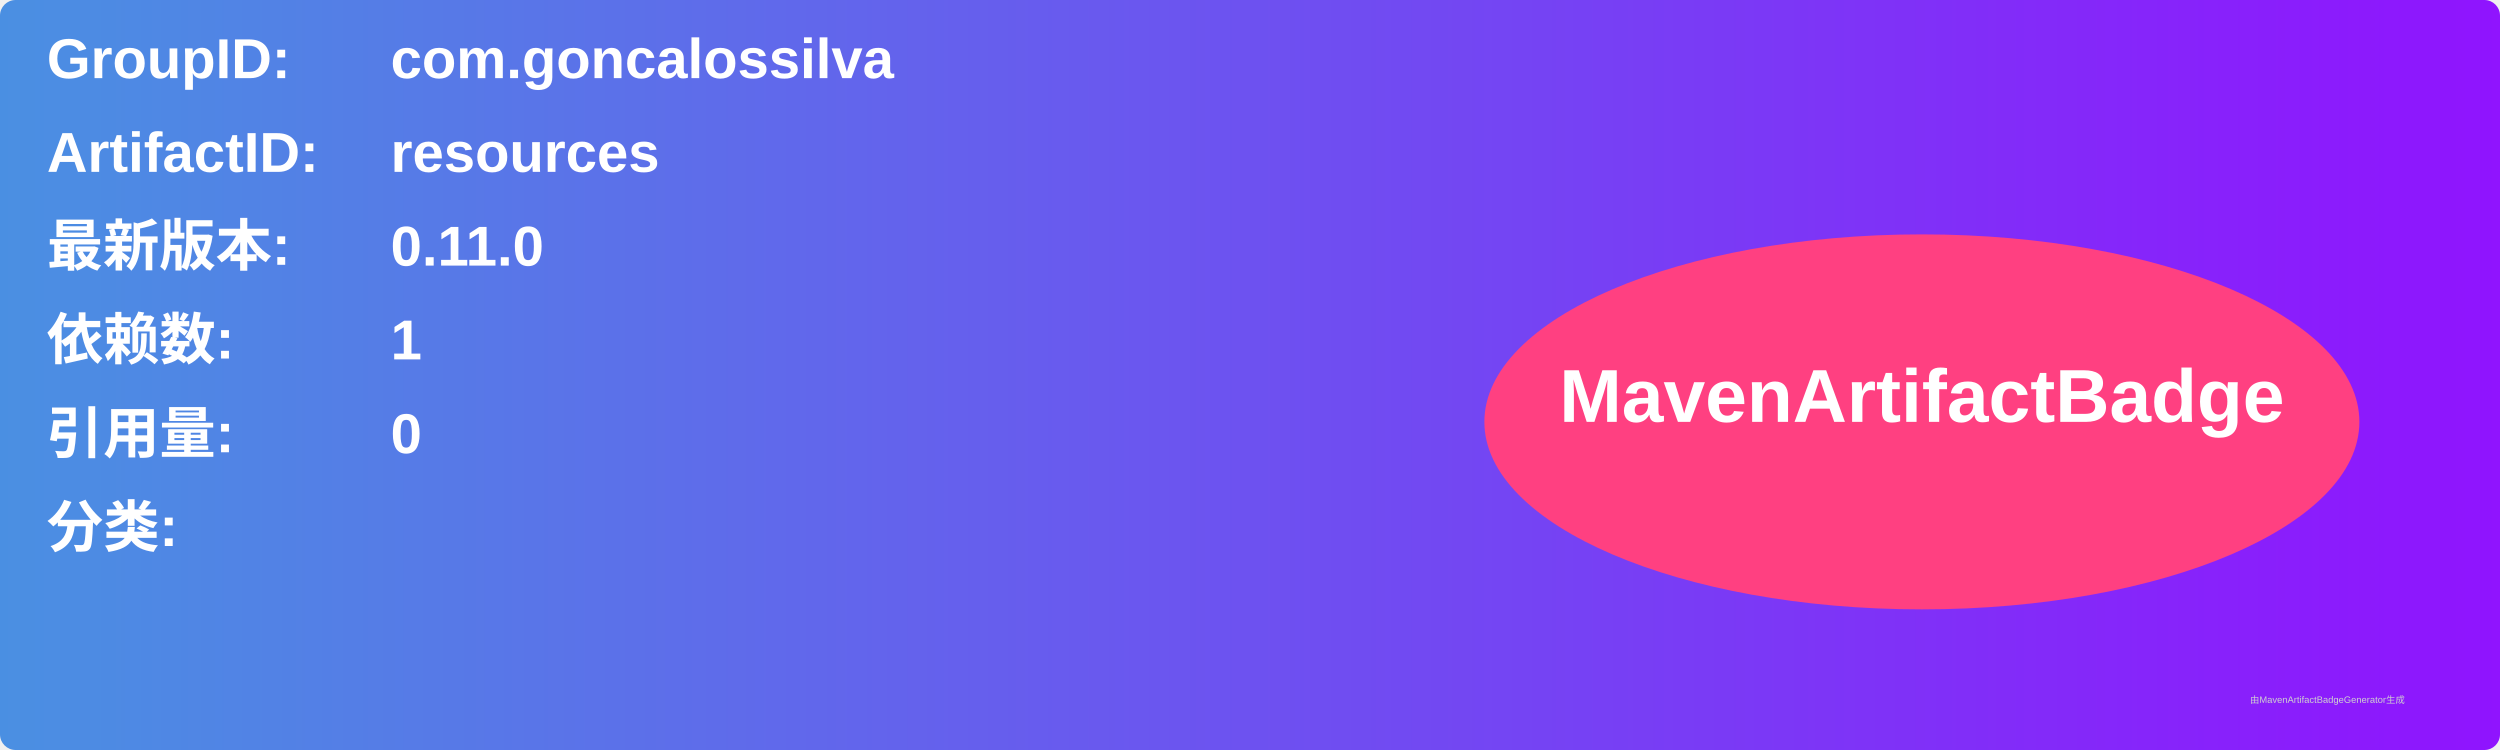
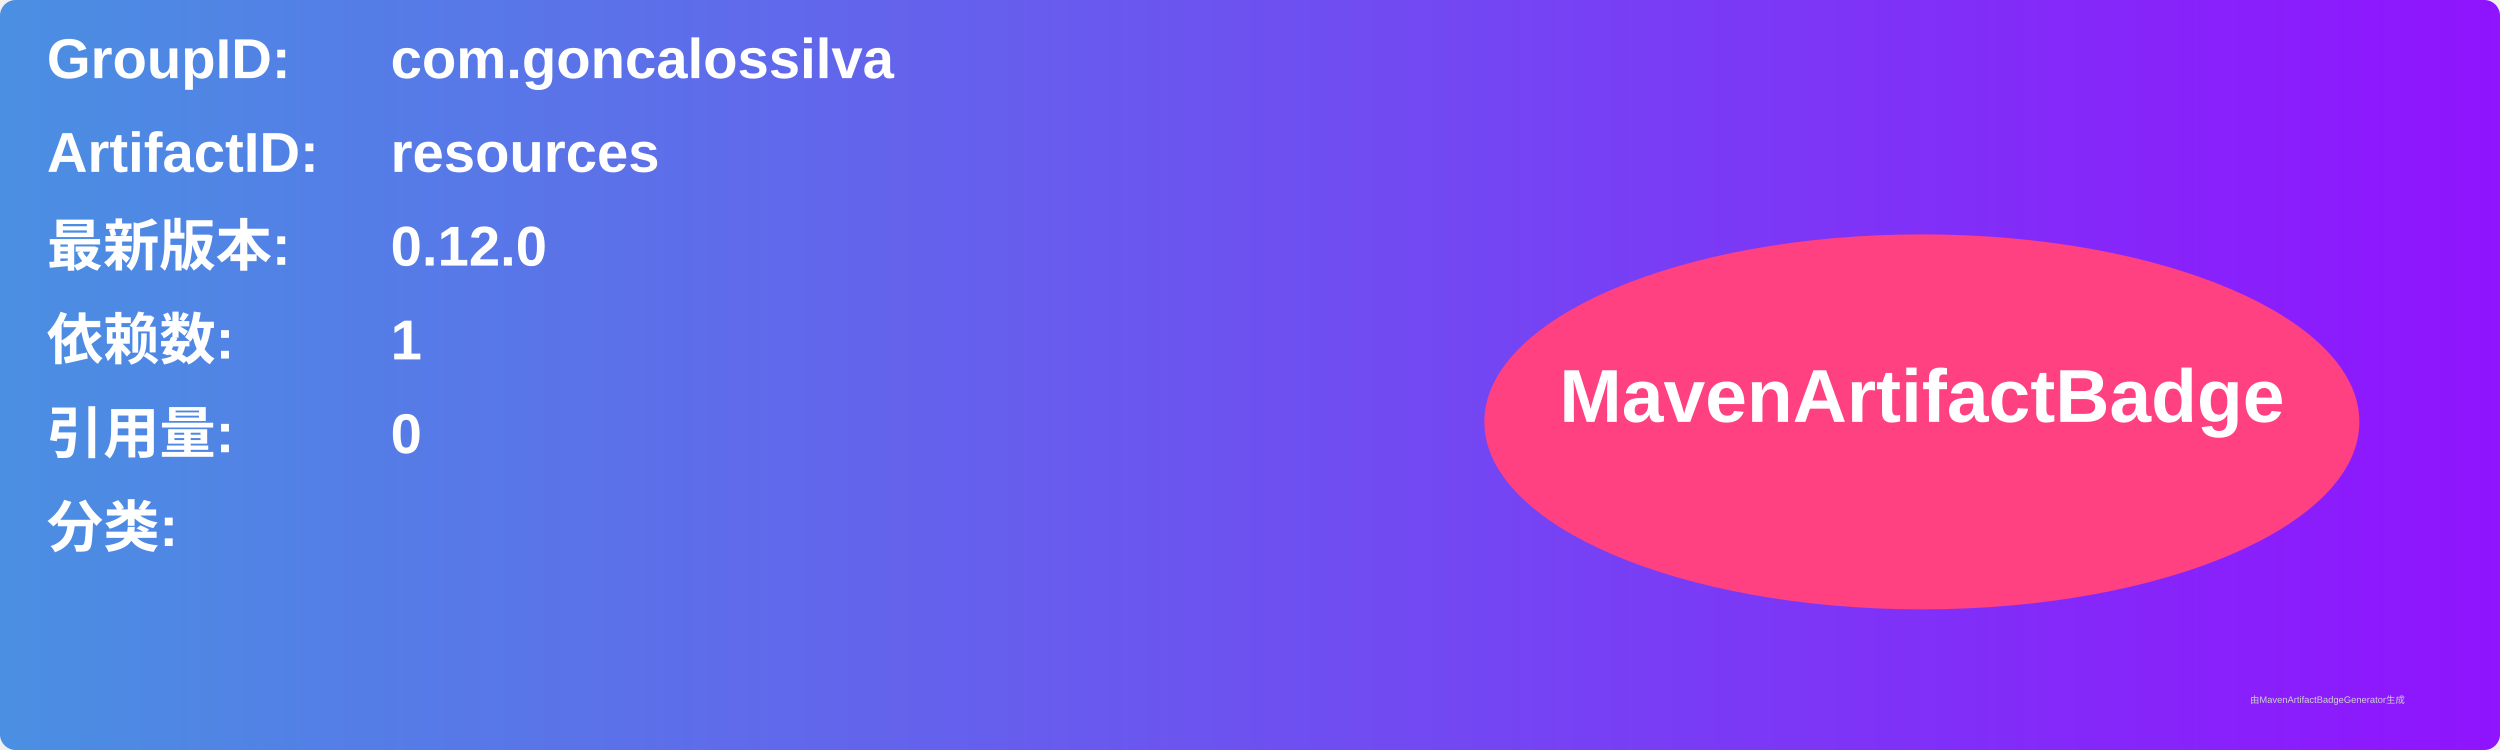
<svg xmlns="http://www.w3.org/2000/svg" width="800" height="240" viewBox="0 0 800 240">
  <linearGradient id="grad" x1="0%" y1="0%" x2="100%" y2="0%">
    <stop offset="0%" stop-color="#4a90e2" />
    <stop offset="100%" stop-color="#9013fe" />
  </linearGradient>
  <rect width="100%" height="100%" rx="5" ry="5" fill="url(#grad)" />
  <g transform="translate(15, 15)">
    <text x="0" y="10" font-family="Arial" font-size="18" fill="white" font-weight="bold" width="260">GroupID:</text>
    <text x="110" y="10" font-family="Arial" font-size="18" fill="white" font-weight="bold" width="460">com.goncalossilva</text>
    <text x="0" y="40" font-family="Arial" font-size="18" fill="white" font-weight="bold" width="260">ArtifactID:</text>
    <text x="110" y="40" font-family="Arial" font-size="18" fill="white" font-weight="bold" width="460">resources</text>
    <text x="0" y="70" font-family="Arial" font-size="18" fill="white" font-weight="bold">最新版本:</text>
    <text x="110" y="70" font-family="Arial" font-size="18" fill="white" font-weight="bold">
-       <tspan font-weight="bold">0.11.0</tspan>
+       <tspan font-weight="bold">0.12.0</tspan>
    </text>
    <text x="0" y="100" font-family="Arial" font-size="18" fill="white" font-weight="bold">依赖数: </text>
    <text x="110" y="100" font-family="Arial" font-size="18" fill="white">
      <tspan font-weight="bold">1</tspan>
    </text>
    <text x="0" y="130" font-family="Arial" font-size="18" fill="white" font-weight="bold">引用量: </text>
    <text x="110" y="130" font-family="Arial" font-size="18" fill="white">
      <tspan font-weight="bold">0</tspan>
    </text>
    <text x="0" y="160" font-family="Arial" font-size="18" fill="white" font-weight="bold">分类:</text>
    <text x="10" y="190" font-family="Arial" font-size="10" fill="white">
      <tspan font-weight="bold" />
    </text>
    <ellipse cx="600" cy="120" rx="140" ry="60" fill="#ff4081" />
    <text x="600" y="120" text-anchor="middle" font-family="Arial" font-size="24" fill="white" font-weight="bold">MavenArtifactBadge</text>
  </g>
  <text x="720" y="225" font-family="Arial" font-size="3" fill="#d0d0d0">由MavenArtifactBadgeGenerator生成</text>
</svg>
